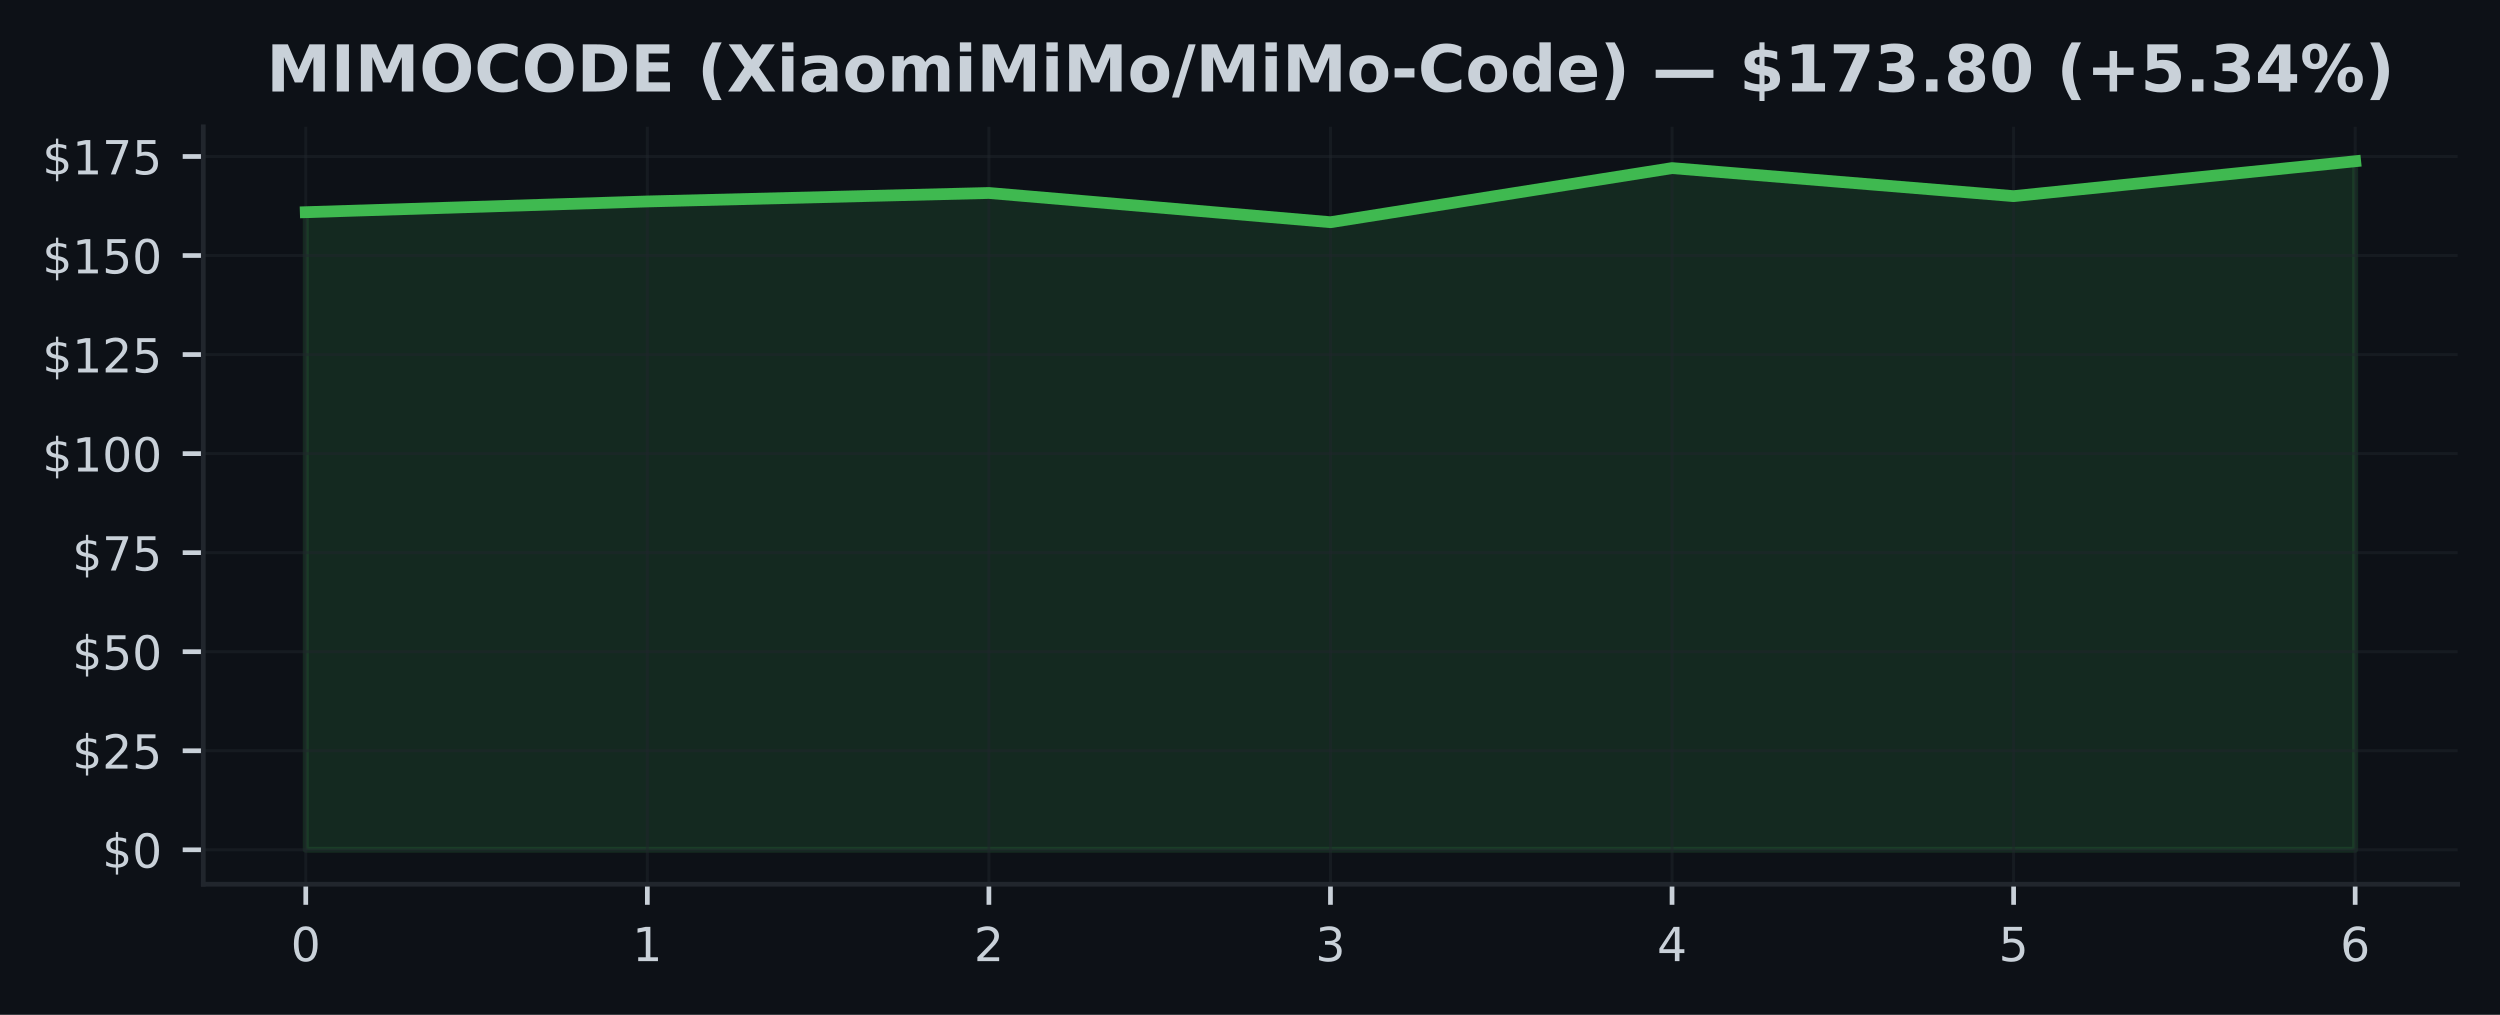
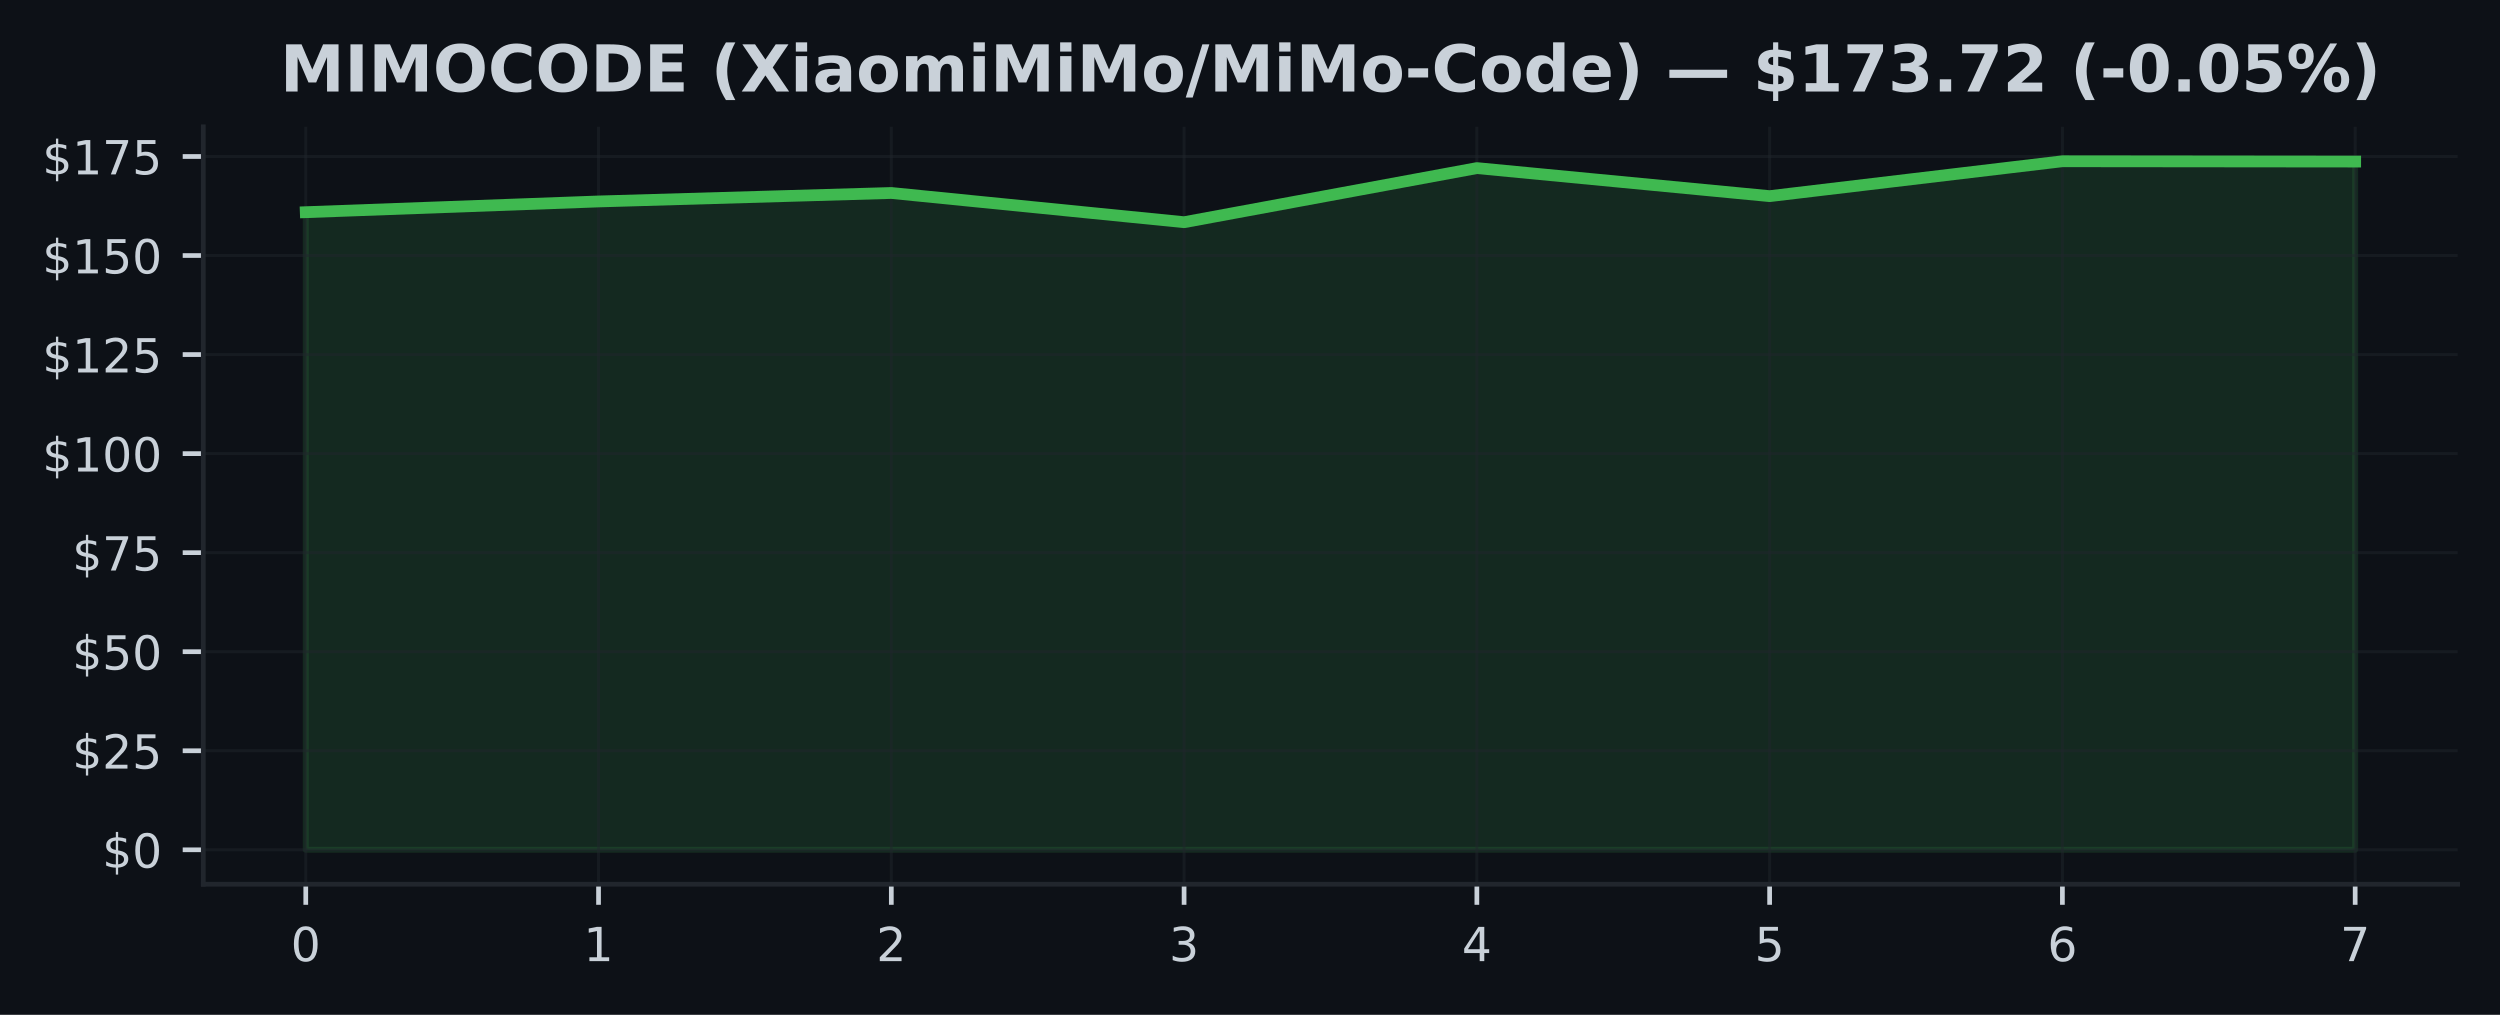
<svg xmlns="http://www.w3.org/2000/svg" xmlns:xlink="http://www.w3.org/1999/xlink" width="425pt" height="172.518pt" viewBox="0 0 425 172.518" version="1.1">
  <defs>
    <style type="text/css">*{stroke-linejoin: round; stroke-linecap: butt}</style>
  </defs>
  <g id="figure_1">
    <g id="patch_1">
      <path d="M 0 172.518  L 425 172.518  L 425 0  L 0 0  z " style="fill: #0d1117" />
    </g>
    <g id="axes_1">
      <g id="patch_2">
        <path d="M 34.56 150.318  L 417.8 150.318  L 417.8 21.558  L 34.56 21.558  z " style="fill: #0d1117" />
      </g>
      <g id="FillBetweenPolyCollection_1">
        <defs>
-           <path id="mf06c6988cc" d="M 51.98 -28.053  L 51.98 -136.446  L 110.047 -138.271  L 168.113 -139.713  L 226.18 -134.742  L 284.247 -143.942  L 342.313 -139.174  L 400.38 -145.107  L 400.38 -28.053  L 400.38 -28.053  L 342.313 -28.053  L 284.247 -28.053  L 226.18 -28.053  L 168.113 -28.053  L 110.047 -28.053  L 51.98 -28.053  z " style="stroke: #3fb950; stroke-opacity: 0.15" />
+           <path id="mba7e2b9a38" d="M 51.98 -28.053  L 51.98 -136.446  L 101.751 -138.271  L 151.523 -139.713  L 201.294 -134.742  L 251.066 -143.942  L 300.837 -139.174  L 350.609 -145.107  L 400.38 -145.053  L 400.38 -28.053  L 400.38 -28.053  L 350.609 -28.053  L 300.837 -28.053  L 251.066 -28.053  L 201.294 -28.053  L 151.523 -28.053  L 101.751 -28.053  L 51.98 -28.053  z " style="stroke: #3fb950; stroke-opacity: 0.15" />
        </defs>
-         <g clip-path="url(#pc554d0784d)">
-           <use xlink:href="#mf06c6988cc" x="0" y="172.518" style="fill: #3fb950; fill-opacity: 0.15; stroke: #3fb950; stroke-opacity: 0.15" />
+         <g clip-path="url(#p98137a2d59)">
+           <use xlink:href="#mba7e2b9a38" x="0" y="172.518" style="fill: #3fb950; fill-opacity: 0.15; stroke: #3fb950; stroke-opacity: 0.15" />
        </g>
      </g>
      <g id="matplotlib.axis_1">
        <g id="xtick_1">
          <g id="line2d_1">
-             <path d="M 51.98 150.318  L 51.98 21.558  " clip-path="url(#pc554d0784d)" style="fill: none; stroke: #21262d; stroke-opacity: 0.5; stroke-width: 0.5; stroke-linecap: square" />
+             <path d="M 51.98 150.318  L 51.98 21.558  " clip-path="url(#p98137a2d59)" style="fill: none; stroke: #21262d; stroke-opacity: 0.5; stroke-width: 0.5; stroke-linecap: square" />
          </g>
          <g id="line2d_2">
            <defs>
-               <path id="m156bcea735" d="M 0 0  L 0 3.5  " style="stroke: #c9d1d9; stroke-width: 0.8" />
+               <path id="md59657572c" d="M 0 0  L 0 3.5  " style="stroke: #c9d1d9; stroke-width: 0.8" />
            </defs>
            <g>
-               <use xlink:href="#m156bcea735" x="51.98" y="150.318" style="fill: #c9d1d9; stroke: #c9d1d9; stroke-width: 0.8" />
+               <use xlink:href="#md59657572c" x="51.98" y="150.318" style="fill: #c9d1d9; stroke: #c9d1d9; stroke-width: 0.8" />
            </g>
          </g>
          <g id="text_1">
            <g style="fill: #c9d1d9" transform="translate(49.435 163.3964) scale(0.08 -0.08)">
              <defs>
                <path id="DejaVuSans-13" d="M 2034 4250  Q 1547 4250 1301 3770  Q 1056 3291 1056 2328  Q 1056 1369 1301 889  Q 1547 409 2034 409  Q 2525 409 2770 889  Q 3016 1369 3016 2328  Q 3016 3291 2770 3770  Q 2525 4250 2034 4250  z M 2034 4750  Q 2819 4750 3233 4129  Q 3647 3509 3647 2328  Q 3647 1150 3233 529  Q 2819 -91 2034 -91  Q 1250 -91 836 529  Q 422 1150 422 2328  Q 422 3509 836 4129  Q 1250 4750 2034 4750  z " transform="scale(0.015625)" />
              </defs>
              <use xlink:href="#DejaVuSans-13" />
            </g>
          </g>
        </g>
        <g id="xtick_2">
          <g id="line2d_3">
-             <path d="M 110.047 150.318  L 110.047 21.558  " clip-path="url(#pc554d0784d)" style="fill: none; stroke: #21262d; stroke-opacity: 0.5; stroke-width: 0.5; stroke-linecap: square" />
+             <path d="M 101.751 150.318  L 101.751 21.558  " clip-path="url(#p98137a2d59)" style="fill: none; stroke: #21262d; stroke-opacity: 0.5; stroke-width: 0.5; stroke-linecap: square" />
          </g>
          <g id="line2d_4">
            <g>
-               <use xlink:href="#m156bcea735" x="110.047" y="150.318" style="fill: #c9d1d9; stroke: #c9d1d9; stroke-width: 0.8" />
+               <use xlink:href="#md59657572c" x="101.751" y="150.318" style="fill: #c9d1d9; stroke: #c9d1d9; stroke-width: 0.8" />
            </g>
          </g>
          <g id="text_2">
-             <g style="fill: #c9d1d9" transform="translate(107.5017 163.3964) scale(0.08 -0.08)">
+             <g style="fill: #c9d1d9" transform="translate(99.20643 163.3964) scale(0.08 -0.08)">
              <defs>
                <path id="DejaVuSans-14" d="M 794 531  L 1825 531  L 1825 4091  L 703 3866  L 703 4441  L 1819 4666  L 2450 4666  L 2450 531  L 3481 531  L 3481 0  L 794 0  L 794 531  z " transform="scale(0.015625)" />
              </defs>
              <use xlink:href="#DejaVuSans-14" />
            </g>
          </g>
        </g>
        <g id="xtick_3">
          <g id="line2d_5">
-             <path d="M 168.113 150.318  L 168.113 21.558  " clip-path="url(#pc554d0784d)" style="fill: none; stroke: #21262d; stroke-opacity: 0.5; stroke-width: 0.5; stroke-linecap: square" />
+             <path d="M 151.523 150.318  L 151.523 21.558  " clip-path="url(#p98137a2d59)" style="fill: none; stroke: #21262d; stroke-opacity: 0.5; stroke-width: 0.5; stroke-linecap: square" />
          </g>
          <g id="line2d_6">
            <g>
-               <use xlink:href="#m156bcea735" x="168.113" y="150.318" style="fill: #c9d1d9; stroke: #c9d1d9; stroke-width: 0.8" />
+               <use xlink:href="#md59657572c" x="151.523" y="150.318" style="fill: #c9d1d9; stroke: #c9d1d9; stroke-width: 0.8" />
            </g>
          </g>
          <g id="text_3">
-             <g style="fill: #c9d1d9" transform="translate(165.5683 163.3964) scale(0.08 -0.08)">
+             <g style="fill: #c9d1d9" transform="translate(148.9779 163.3964) scale(0.08 -0.08)">
              <defs>
                <path id="DejaVuSans-15" d="M 1228 531  L 3431 531  L 3431 0  L 469 0  L 469 531  Q 828 903 1448 1529  Q 2069 2156 2228 2338  Q 2531 2678 2651 2914  Q 2772 3150 2772 3378  Q 2772 3750 2511 3984  Q 2250 4219 1831 4219  Q 1534 4219 1204 4116  Q 875 4013 500 3803  L 500 4441  Q 881 4594 1212 4672  Q 1544 4750 1819 4750  Q 2544 4750 2975 4387  Q 3406 4025 3406 3419  Q 3406 3131 3298 2873  Q 3191 2616 2906 2266  Q 2828 2175 2409 1742  Q 1991 1309 1228 531  z " transform="scale(0.015625)" />
              </defs>
              <use xlink:href="#DejaVuSans-15" />
            </g>
          </g>
        </g>
        <g id="xtick_4">
          <g id="line2d_7">
-             <path d="M 226.18 150.318  L 226.18 21.558  " clip-path="url(#pc554d0784d)" style="fill: none; stroke: #21262d; stroke-opacity: 0.5; stroke-width: 0.5; stroke-linecap: square" />
+             <path d="M 201.294 150.318  L 201.294 21.558  " clip-path="url(#p98137a2d59)" style="fill: none; stroke: #21262d; stroke-opacity: 0.5; stroke-width: 0.5; stroke-linecap: square" />
          </g>
          <g id="line2d_8">
            <g>
-               <use xlink:href="#m156bcea735" x="226.18" y="150.318" style="fill: #c9d1d9; stroke: #c9d1d9; stroke-width: 0.8" />
+               <use xlink:href="#md59657572c" x="201.294" y="150.318" style="fill: #c9d1d9; stroke: #c9d1d9; stroke-width: 0.8" />
            </g>
          </g>
          <g id="text_4">
-             <g style="fill: #c9d1d9" transform="translate(223.635 163.3964) scale(0.08 -0.08)">
+             <g style="fill: #c9d1d9" transform="translate(198.7493 163.3964) scale(0.08 -0.08)">
              <defs>
                <path id="DejaVuSans-16" d="M 2597 2516  Q 3050 2419 3304 2112  Q 3559 1806 3559 1356  Q 3559 666 3084 287  Q 2609 -91 1734 -91  Q 1441 -91 1130 -33  Q 819 25 488 141  L 488 750  Q 750 597 1062 519  Q 1375 441 1716 441  Q 2309 441 2620 675  Q 2931 909 2931 1356  Q 2931 1769 2642 2001  Q 2353 2234 1838 2234  L 1294 2234  L 1294 2753  L 1863 2753  Q 2328 2753 2575 2939  Q 2822 3125 2822 3475  Q 2822 3834 2567 4026  Q 2313 4219 1838 4219  Q 1578 4219 1281 4162  Q 984 4106 628 3988  L 628 4550  Q 988 4650 1302 4700  Q 1616 4750 1894 4750  Q 2613 4750 3031 4423  Q 3450 4097 3450 3541  Q 3450 3153 3228 2886  Q 3006 2619 2597 2516  z " transform="scale(0.015625)" />
              </defs>
              <use xlink:href="#DejaVuSans-16" />
            </g>
          </g>
        </g>
        <g id="xtick_5">
          <g id="line2d_9">
-             <path d="M 284.247 150.318  L 284.247 21.558  " clip-path="url(#pc554d0784d)" style="fill: none; stroke: #21262d; stroke-opacity: 0.5; stroke-width: 0.5; stroke-linecap: square" />
+             <path d="M 251.066 150.318  L 251.066 21.558  " clip-path="url(#p98137a2d59)" style="fill: none; stroke: #21262d; stroke-opacity: 0.5; stroke-width: 0.5; stroke-linecap: square" />
          </g>
          <g id="line2d_10">
            <g>
-               <use xlink:href="#m156bcea735" x="284.247" y="150.318" style="fill: #c9d1d9; stroke: #c9d1d9; stroke-width: 0.8" />
+               <use xlink:href="#md59657572c" x="251.066" y="150.318" style="fill: #c9d1d9; stroke: #c9d1d9; stroke-width: 0.8" />
            </g>
          </g>
          <g id="text_5">
-             <g style="fill: #c9d1d9" transform="translate(281.7017 163.3964) scale(0.08 -0.08)">
+             <g style="fill: #c9d1d9" transform="translate(248.5207 163.3964) scale(0.08 -0.08)">
              <defs>
                <path id="DejaVuSans-17" d="M 2419 4116  L 825 1625  L 2419 1625  L 2419 4116  z M 2253 4666  L 3047 4666  L 3047 1625  L 3713 1625  L 3713 1100  L 3047 1100  L 3047 0  L 2419 0  L 2419 1100  L 313 1100  L 313 1709  L 2253 4666  z " transform="scale(0.015625)" />
              </defs>
              <use xlink:href="#DejaVuSans-17" />
            </g>
          </g>
        </g>
        <g id="xtick_6">
          <g id="line2d_11">
-             <path d="M 342.313 150.318  L 342.313 21.558  " clip-path="url(#pc554d0784d)" style="fill: none; stroke: #21262d; stroke-opacity: 0.5; stroke-width: 0.5; stroke-linecap: square" />
+             <path d="M 300.837 150.318  L 300.837 21.558  " clip-path="url(#p98137a2d59)" style="fill: none; stroke: #21262d; stroke-opacity: 0.5; stroke-width: 0.5; stroke-linecap: square" />
          </g>
          <g id="line2d_12">
            <g>
-               <use xlink:href="#m156bcea735" x="342.313" y="150.318" style="fill: #c9d1d9; stroke: #c9d1d9; stroke-width: 0.8" />
+               <use xlink:href="#md59657572c" x="300.837" y="150.318" style="fill: #c9d1d9; stroke: #c9d1d9; stroke-width: 0.8" />
            </g>
          </g>
          <g id="text_6">
-             <g style="fill: #c9d1d9" transform="translate(339.7683 163.3964) scale(0.08 -0.08)">
+             <g style="fill: #c9d1d9" transform="translate(298.2921 163.3964) scale(0.08 -0.08)">
              <defs>
                <path id="DejaVuSans-18" d="M 691 4666  L 3169 4666  L 3169 4134  L 1269 4134  L 1269 2991  Q 1406 3038 1543 3061  Q 1681 3084 1819 3084  Q 2600 3084 3056 2656  Q 3513 2228 3513 1497  Q 3513 744 3044 326  Q 2575 -91 1722 -91  Q 1428 -91 1123 -41  Q 819 9 494 109  L 494 744  Q 775 591 1075 516  Q 1375 441 1709 441  Q 2250 441 2565 725  Q 2881 1009 2881 1497  Q 2881 1984 2565 2268  Q 2250 2553 1709 2553  Q 1456 2553 1204 2497  Q 953 2441 691 2322  L 691 4666  z " transform="scale(0.015625)" />
              </defs>
              <use xlink:href="#DejaVuSans-18" />
            </g>
          </g>
        </g>
        <g id="xtick_7">
          <g id="line2d_13">
-             <path d="M 400.38 150.318  L 400.38 21.558  " clip-path="url(#pc554d0784d)" style="fill: none; stroke: #21262d; stroke-opacity: 0.5; stroke-width: 0.5; stroke-linecap: square" />
+             <path d="M 350.609 150.318  L 350.609 21.558  " clip-path="url(#p98137a2d59)" style="fill: none; stroke: #21262d; stroke-opacity: 0.5; stroke-width: 0.5; stroke-linecap: square" />
          </g>
          <g id="line2d_14">
            <g>
-               <use xlink:href="#m156bcea735" x="400.38" y="150.318" style="fill: #c9d1d9; stroke: #c9d1d9; stroke-width: 0.8" />
+               <use xlink:href="#md59657572c" x="350.609" y="150.318" style="fill: #c9d1d9; stroke: #c9d1d9; stroke-width: 0.8" />
            </g>
          </g>
          <g id="text_7">
+             <g style="fill: #c9d1d9" transform="translate(348.0636 163.3964) scale(0.08 -0.08)">
+               <defs>
+                 <path id="DejaVuSans-19" d="M 2113 2584  Q 1688 2584 1439 2293  Q 1191 2003 1191 1497  Q 1191 994 1439 701  Q 1688 409 2113 409  Q 2538 409 2786 701  Q 3034 994 3034 1497  Q 3034 2003 2786 2293  Q 2538 2584 2113 2584  z M 3366 4563  L 3366 3988  Q 3128 4100 2886 4159  Q 2644 4219 2406 4219  Q 1781 4219 1451 3797  Q 1122 3375 1075 2522  Q 1259 2794 1537 2939  Q 1816 3084 2150 3084  Q 2853 3084 3261 2657  Q 3669 2231 3669 1497  Q 3669 778 3244 343  Q 2819 -91 2113 -91  Q 1303 -91 875 529  Q 447 1150 447 2328  Q 447 3434 972 4092  Q 1497 4750 2381 4750  Q 2619 4750 2861 4703  Q 3103 4656 3366 4563  z " transform="scale(0.015625)" />
+               </defs>
+               <use xlink:href="#DejaVuSans-19" />
+             </g>
+           </g>
+         </g>
+         <g id="xtick_8">
+           <g id="line2d_15">
+             <path d="M 400.38 150.318  L 400.38 21.558  " clip-path="url(#p98137a2d59)" style="fill: none; stroke: #21262d; stroke-opacity: 0.5; stroke-width: 0.5; stroke-linecap: square" />
+           </g>
+           <g id="line2d_16">
+             <g>
+               <use xlink:href="#md59657572c" x="400.38" y="150.318" style="fill: #c9d1d9; stroke: #c9d1d9; stroke-width: 0.8" />
+             </g>
+           </g>
+           <g id="text_8">
            <g style="fill: #c9d1d9" transform="translate(397.835 163.3964) scale(0.08 -0.08)">
              <defs>
-                 <path id="DejaVuSans-19" d="M 2113 2584  Q 1688 2584 1439 2293  Q 1191 2003 1191 1497  Q 1191 994 1439 701  Q 1688 409 2113 409  Q 2538 409 2786 701  Q 3034 994 3034 1497  Q 3034 2003 2786 2293  Q 2538 2584 2113 2584  z M 3366 4563  L 3366 3988  Q 3128 4100 2886 4159  Q 2644 4219 2406 4219  Q 1781 4219 1451 3797  Q 1122 3375 1075 2522  Q 1259 2794 1537 2939  Q 1816 3084 2150 3084  Q 2853 3084 3261 2657  Q 3669 2231 3669 1497  Q 3669 778 3244 343  Q 2819 -91 2113 -91  Q 1303 -91 875 529  Q 447 1150 447 2328  Q 447 3434 972 4092  Q 1497 4750 2381 4750  Q 2619 4750 2861 4703  Q 3103 4656 3366 4563  z " transform="scale(0.015625)" />
-               </defs>
-               <use xlink:href="#DejaVuSans-19" />
+                 <path id="DejaVuSans-1a" d="M 525 4666  L 3525 4666  L 3525 4397  L 1831 0  L 1172 0  L 2766 4134  L 525 4134  L 525 4666  z " transform="scale(0.015625)" />
+               </defs>
+               <use xlink:href="#DejaVuSans-1a" />
            </g>
          </g>
        </g>
      </g>
      <g id="matplotlib.axis_2">
        <g id="ytick_1">
-           <g id="line2d_15">
-             <path d="M 34.56 144.466  L 417.8 144.466  " clip-path="url(#pc554d0784d)" style="fill: none; stroke: #21262d; stroke-opacity: 0.5; stroke-width: 0.5; stroke-linecap: square" />
-           </g>
-           <g id="line2d_16">
+           <g id="line2d_17">
+             <path d="M 34.56 144.466  L 417.8 144.466  " clip-path="url(#p98137a2d59)" style="fill: none; stroke: #21262d; stroke-opacity: 0.5; stroke-width: 0.5; stroke-linecap: square" />
+           </g>
+           <g id="line2d_18">
            <defs>
-               <path id="mdf20f2a0de" d="M 0 0  L -3.5 0  " style="stroke: #c9d1d9; stroke-width: 0.8" />
+               <path id="me7fe1ae571" d="M 0 0  L -3.5 0  " style="stroke: #c9d1d9; stroke-width: 0.8" />
            </defs>
            <g>
-               <use xlink:href="#mdf20f2a0de" x="34.56" y="144.466" style="fill: #c9d1d9; stroke: #c9d1d9; stroke-width: 0.8" />
-             </g>
-           </g>
-           <g id="text_8">
+               <use xlink:href="#me7fe1ae571" x="34.56" y="144.466" style="fill: #c9d1d9; stroke: #c9d1d9; stroke-width: 0.8" />
+             </g>
+           </g>
+           <g id="text_9">
            <g style="fill: #c9d1d9" transform="translate(17.38 147.5049) scale(0.08 -0.08)">
              <defs>
                <path id="DejaVuSans-7" d="M 2163 -941  L 1850 -941  L 1847 0  Q 1519 6 1191 76  Q 863 147 531 288  L 531 850  Q 850 650 1176 548  Q 1503 447 1850 444  L 1850 1869  Q 1159 1981 845 2250  Q 531 2519 531 2988  Q 531 3497 872 3790  Q 1213 4084 1850 4128  L 1850 4863  L 2163 4863  L 2163 4138  Q 2453 4125 2725 4076  Q 2997 4028 3256 3944  L 3256 3397  Q 2997 3528 2723 3600  Q 2450 3672 2163 3684  L 2163 2350  Q 2872 2241 3206 1959  Q 3541 1678 3541 1191  Q 3541 663 3186 358  Q 2831 53 2163 6  L 2163 -941  z M 1850 2406  L 1850 3688  Q 1488 3647 1297 3481  Q 1106 3316 1106 3041  Q 1106 2772 1282 2622  Q 1459 2472 1850 2406  z M 2163 1806  L 2163 453  Q 2559 506 2761 678  Q 2963 850 2963 1131  Q 2963 1406 2770 1568  Q 2578 1731 2163 1806  z " transform="scale(0.015625)" />
              </defs>
              <use xlink:href="#DejaVuSans-7" />
              <use xlink:href="#DejaVuSans-13" transform="translate(63.625 0)" />
            </g>
          </g>
        </g>
        <g id="ytick_2">
-           <g id="line2d_17">
-             <path d="M 34.56 127.628  L 417.8 127.628  " clip-path="url(#pc554d0784d)" style="fill: none; stroke: #21262d; stroke-opacity: 0.5; stroke-width: 0.5; stroke-linecap: square" />
-           </g>
-           <g id="line2d_18">
-             <g>
-               <use xlink:href="#mdf20f2a0de" x="34.56" y="127.628" style="fill: #c9d1d9; stroke: #c9d1d9; stroke-width: 0.8" />
-             </g>
-           </g>
-           <g id="text_9">
+           <g id="line2d_19">
+             <path d="M 34.56 127.628  L 417.8 127.628  " clip-path="url(#p98137a2d59)" style="fill: none; stroke: #21262d; stroke-opacity: 0.5; stroke-width: 0.5; stroke-linecap: square" />
+           </g>
+           <g id="line2d_20">
+             <g>
+               <use xlink:href="#me7fe1ae571" x="34.56" y="127.628" style="fill: #c9d1d9; stroke: #c9d1d9; stroke-width: 0.8" />
+             </g>
+           </g>
+           <g id="text_10">
            <g style="fill: #c9d1d9" transform="translate(12.29 130.6674) scale(0.08 -0.08)">
              <use xlink:href="#DejaVuSans-7" />
              <use xlink:href="#DejaVuSans-15" transform="translate(63.625 0)" />
              <use xlink:href="#DejaVuSans-18" transform="translate(127.25 0)" />
            </g>
          </g>
        </g>
        <g id="ytick_3">
-           <g id="line2d_19">
-             <path d="M 34.56 110.79  L 417.8 110.79  " clip-path="url(#pc554d0784d)" style="fill: none; stroke: #21262d; stroke-opacity: 0.5; stroke-width: 0.5; stroke-linecap: square" />
-           </g>
-           <g id="line2d_20">
-             <g>
-               <use xlink:href="#mdf20f2a0de" x="34.56" y="110.79" style="fill: #c9d1d9; stroke: #c9d1d9; stroke-width: 0.8" />
-             </g>
-           </g>
-           <g id="text_10">
+           <g id="line2d_21">
+             <path d="M 34.56 110.79  L 417.8 110.79  " clip-path="url(#p98137a2d59)" style="fill: none; stroke: #21262d; stroke-opacity: 0.5; stroke-width: 0.5; stroke-linecap: square" />
+           </g>
+           <g id="line2d_22">
+             <g>
+               <use xlink:href="#me7fe1ae571" x="34.56" y="110.79" style="fill: #c9d1d9; stroke: #c9d1d9; stroke-width: 0.8" />
+             </g>
+           </g>
+           <g id="text_11">
            <g style="fill: #c9d1d9" transform="translate(12.29 113.8299) scale(0.08 -0.08)">
              <use xlink:href="#DejaVuSans-7" />
              <use xlink:href="#DejaVuSans-18" transform="translate(63.625 0)" />
              <use xlink:href="#DejaVuSans-13" transform="translate(127.25 0)" />
            </g>
          </g>
        </g>
        <g id="ytick_4">
-           <g id="line2d_21">
-             <path d="M 34.56 93.953  L 417.8 93.953  " clip-path="url(#pc554d0784d)" style="fill: none; stroke: #21262d; stroke-opacity: 0.5; stroke-width: 0.5; stroke-linecap: square" />
-           </g>
-           <g id="line2d_22">
-             <g>
-               <use xlink:href="#mdf20f2a0de" x="34.56" y="93.953" style="fill: #c9d1d9; stroke: #c9d1d9; stroke-width: 0.8" />
-             </g>
-           </g>
-           <g id="text_11">
+           <g id="line2d_23">
+             <path d="M 34.56 93.953  L 417.8 93.953  " clip-path="url(#p98137a2d59)" style="fill: none; stroke: #21262d; stroke-opacity: 0.5; stroke-width: 0.5; stroke-linecap: square" />
+           </g>
+           <g id="line2d_24">
+             <g>
+               <use xlink:href="#me7fe1ae571" x="34.56" y="93.953" style="fill: #c9d1d9; stroke: #c9d1d9; stroke-width: 0.8" />
+             </g>
+           </g>
+           <g id="text_12">
            <g style="fill: #c9d1d9" transform="translate(12.29 96.99232) scale(0.08 -0.08)">
-               <defs>
-                 <path id="DejaVuSans-1a" d="M 525 4666  L 3525 4666  L 3525 4397  L 1831 0  L 1172 0  L 2766 4134  L 525 4134  L 525 4666  z " transform="scale(0.015625)" />
-               </defs>
              <use xlink:href="#DejaVuSans-7" />
              <use xlink:href="#DejaVuSans-1a" transform="translate(63.625 0)" />
              <use xlink:href="#DejaVuSans-18" transform="translate(127.25 0)" />
            </g>
          </g>
        </g>
        <g id="ytick_5">
-           <g id="line2d_23">
-             <path d="M 34.56 77.115  L 417.8 77.115  " clip-path="url(#pc554d0784d)" style="fill: none; stroke: #21262d; stroke-opacity: 0.5; stroke-width: 0.5; stroke-linecap: square" />
-           </g>
-           <g id="line2d_24">
-             <g>
-               <use xlink:href="#mdf20f2a0de" x="34.56" y="77.115" style="fill: #c9d1d9; stroke: #c9d1d9; stroke-width: 0.8" />
-             </g>
-           </g>
-           <g id="text_12">
+           <g id="line2d_25">
+             <path d="M 34.56 77.115  L 417.8 77.115  " clip-path="url(#p98137a2d59)" style="fill: none; stroke: #21262d; stroke-opacity: 0.5; stroke-width: 0.5; stroke-linecap: square" />
+           </g>
+           <g id="line2d_26">
+             <g>
+               <use xlink:href="#me7fe1ae571" x="34.56" y="77.115" style="fill: #c9d1d9; stroke: #c9d1d9; stroke-width: 0.8" />
+             </g>
+           </g>
+           <g id="text_13">
            <g style="fill: #c9d1d9" transform="translate(7.2 80.15479) scale(0.08 -0.08)">
              <use xlink:href="#DejaVuSans-7" />
              <use xlink:href="#DejaVuSans-14" transform="translate(63.625 0)" />
              <use xlink:href="#DejaVuSans-13" transform="translate(127.25 0)" />
              <use xlink:href="#DejaVuSans-13" transform="translate(190.875 0)" />
            </g>
          </g>
        </g>
        <g id="ytick_6">
-           <g id="line2d_25">
-             <path d="M 34.56 60.278  L 417.8 60.278  " clip-path="url(#pc554d0784d)" style="fill: none; stroke: #21262d; stroke-opacity: 0.5; stroke-width: 0.5; stroke-linecap: square" />
-           </g>
-           <g id="line2d_26">
-             <g>
-               <use xlink:href="#mdf20f2a0de" x="34.56" y="60.278" style="fill: #c9d1d9; stroke: #c9d1d9; stroke-width: 0.8" />
-             </g>
-           </g>
-           <g id="text_13">
+           <g id="line2d_27">
+             <path d="M 34.56 60.278  L 417.8 60.278  " clip-path="url(#p98137a2d59)" style="fill: none; stroke: #21262d; stroke-opacity: 0.5; stroke-width: 0.5; stroke-linecap: square" />
+           </g>
+           <g id="line2d_28">
+             <g>
+               <use xlink:href="#me7fe1ae571" x="34.56" y="60.278" style="fill: #c9d1d9; stroke: #c9d1d9; stroke-width: 0.8" />
+             </g>
+           </g>
+           <g id="text_14">
            <g style="fill: #c9d1d9" transform="translate(7.2 63.31725) scale(0.08 -0.08)">
              <use xlink:href="#DejaVuSans-7" />
              <use xlink:href="#DejaVuSans-14" transform="translate(63.625 0)" />
              <use xlink:href="#DejaVuSans-15" transform="translate(127.25 0)" />
              <use xlink:href="#DejaVuSans-18" transform="translate(190.875 0)" />
            </g>
          </g>
        </g>
        <g id="ytick_7">
-           <g id="line2d_27">
-             <path d="M 34.56 43.44  L 417.8 43.44  " clip-path="url(#pc554d0784d)" style="fill: none; stroke: #21262d; stroke-opacity: 0.5; stroke-width: 0.5; stroke-linecap: square" />
-           </g>
-           <g id="line2d_28">
-             <g>
-               <use xlink:href="#mdf20f2a0de" x="34.56" y="43.44" style="fill: #c9d1d9; stroke: #c9d1d9; stroke-width: 0.8" />
-             </g>
-           </g>
-           <g id="text_14">
+           <g id="line2d_29">
+             <path d="M 34.56 43.44  L 417.8 43.44  " clip-path="url(#p98137a2d59)" style="fill: none; stroke: #21262d; stroke-opacity: 0.5; stroke-width: 0.5; stroke-linecap: square" />
+           </g>
+           <g id="line2d_30">
+             <g>
+               <use xlink:href="#me7fe1ae571" x="34.56" y="43.44" style="fill: #c9d1d9; stroke: #c9d1d9; stroke-width: 0.8" />
+             </g>
+           </g>
+           <g id="text_15">
            <g style="fill: #c9d1d9" transform="translate(7.2 46.47972) scale(0.08 -0.08)">
              <use xlink:href="#DejaVuSans-7" />
              <use xlink:href="#DejaVuSans-14" transform="translate(63.625 0)" />
              <use xlink:href="#DejaVuSans-18" transform="translate(127.25 0)" />
              <use xlink:href="#DejaVuSans-13" transform="translate(190.875 0)" />
            </g>
          </g>
        </g>
        <g id="ytick_8">
-           <g id="line2d_29">
-             <path d="M 34.56 26.603  L 417.8 26.603  " clip-path="url(#pc554d0784d)" style="fill: none; stroke: #21262d; stroke-opacity: 0.5; stroke-width: 0.5; stroke-linecap: square" />
-           </g>
-           <g id="line2d_30">
-             <g>
-               <use xlink:href="#mdf20f2a0de" x="34.56" y="26.603" style="fill: #c9d1d9; stroke: #c9d1d9; stroke-width: 0.8" />
-             </g>
-           </g>
-           <g id="text_15">
+           <g id="line2d_31">
+             <path d="M 34.56 26.603  L 417.8 26.603  " clip-path="url(#p98137a2d59)" style="fill: none; stroke: #21262d; stroke-opacity: 0.5; stroke-width: 0.5; stroke-linecap: square" />
+           </g>
+           <g id="line2d_32">
+             <g>
+               <use xlink:href="#me7fe1ae571" x="34.56" y="26.603" style="fill: #c9d1d9; stroke: #c9d1d9; stroke-width: 0.8" />
+             </g>
+           </g>
+           <g id="text_16">
            <g style="fill: #c9d1d9" transform="translate(7.2 29.64218) scale(0.08 -0.08)">
              <use xlink:href="#DejaVuSans-7" />
              <use xlink:href="#DejaVuSans-14" transform="translate(63.625 0)" />
              <use xlink:href="#DejaVuSans-1a" transform="translate(127.25 0)" />
              <use xlink:href="#DejaVuSans-18" transform="translate(190.875 0)" />
            </g>
          </g>
        </g>
      </g>
-       <g id="line2d_31">
-         <path d="M 51.98 36.072  L 110.047 34.247  L 168.113 32.806  L 226.18 37.776  L 284.247 28.576  L 342.313 33.345  L 400.38 27.411  " clip-path="url(#pc554d0784d)" style="fill: none; stroke: #3fb950; stroke-width: 2; stroke-linecap: square" />
+       <g id="line2d_33">
+         <path d="M 51.98 36.072  L 101.751 34.247  L 151.523 32.806  L 201.294 37.776  L 251.066 28.576  L 300.837 33.345  L 350.609 27.411  L 400.38 27.465  " clip-path="url(#p98137a2d59)" style="fill: none; stroke: #3fb950; stroke-width: 2; stroke-linecap: square" />
      </g>
      <g id="patch_3">
        <path d="M 34.56 150.318  L 34.56 21.558  " style="fill: none; stroke: #21262d; stroke-width: 0.8; stroke-linejoin: miter; stroke-linecap: square" />
      </g>
      <g id="patch_4">
        <path d="M 34.56 150.318  L 417.8 150.318  " style="fill: none; stroke: #21262d; stroke-width: 0.8; stroke-linejoin: miter; stroke-linecap: square" />
      </g>
-       <g id="text_16">
-         <g style="fill: #c9d1d9" transform="translate(45.29445 15.55828) scale(0.11 -0.11)">
+       <g id="text_17">
+         <g style="fill: #c9d1d9" transform="translate(47.62078 15.55828) scale(0.11 -0.11)">
          <defs>
            <path id="DejaVuSans-Bold-30" d="M 588 4666  L 2119 4666  L 3181 2169  L 4250 4666  L 5778 4666  L 5778 0  L 4641 0  L 4641 3413  L 3566 897  L 2803 897  L 1728 3413  L 1728 0  L 588 0  L 588 4666  z " transform="scale(0.015625)" />
            <path id="DejaVuSans-Bold-2c" d="M 588 4666  L 1791 4666  L 1791 0  L 588 0  L 588 4666  z " transform="scale(0.015625)" />
            <path id="DejaVuSans-Bold-32" d="M 2719 3878  Q 2169 3878 1866 3472  Q 1563 3066 1563 2328  Q 1563 1594 1866 1187  Q 2169 781 2719 781  Q 3272 781 3575 1187  Q 3878 1594 3878 2328  Q 3878 3066 3575 3472  Q 3272 3878 2719 3878  z M 2719 4750  Q 3844 4750 4481 4106  Q 5119 3463 5119 2328  Q 5119 1197 4481 553  Q 3844 -91 2719 -91  Q 1597 -91 958 553  Q 319 1197 319 2328  Q 319 3463 958 4106  Q 1597 4750 2719 4750  z " transform="scale(0.015625)" />
            <path id="DejaVuSans-Bold-26" d="M 4288 256  Q 3956 84 3597 -3  Q 3238 -91 2847 -91  Q 1681 -91 1000 561  Q 319 1213 319 2328  Q 319 3447 1000 4098  Q 1681 4750 2847 4750  Q 3238 4750 3597 4662  Q 3956 4575 4288 4403  L 4288 3438  Q 3953 3666 3628 3772  Q 3303 3878 2944 3878  Q 2300 3878 1931 3465  Q 1563 3053 1563 2328  Q 1563 1606 1931 1193  Q 2300 781 2944 781  Q 3303 781 3628 887  Q 3953 994 4288 1222  L 4288 256  z " transform="scale(0.015625)" />
            <path id="DejaVuSans-Bold-27" d="M 1791 3756  L 1791 909  L 2222 909  Q 2959 909 3348 1275  Q 3738 1641 3738 2338  Q 3738 3031 3350 3393  Q 2963 3756 2222 3756  L 1791 3756  z M 588 4666  L 1856 4666  Q 2919 4666 3439 4514  Q 3959 4363 4331 4000  Q 4659 3684 4818 3271  Q 4978 2859 4978 2338  Q 4978 1809 4818 1395  Q 4659 981 4331 666  Q 3956 303 3431 151  Q 2906 0 1856 0  L 588 0  L 588 4666  z " transform="scale(0.015625)" />
            <path id="DejaVuSans-Bold-28" d="M 588 4666  L 3834 4666  L 3834 3756  L 1791 3756  L 1791 2888  L 3713 2888  L 3713 1978  L 1791 1978  L 1791 909  L 3903 909  L 3903 0  L 588 0  L 588 4666  z " transform="scale(0.015625)" />
            <path id="DejaVuSans-Bold-3" transform="scale(0.015625)" />
            <path id="DejaVuSans-Bold-b" d="M 2413 -844  L 1484 -844  Q 1006 -72 778 623  Q 550 1319 550 2003  Q 550 2688 779 3389  Q 1009 4091 1484 4856  L 2413 4856  Q 2013 4116 1813 3408  Q 1613 2700 1613 2009  Q 1613 1319 1811 609  Q 2009 -100 2413 -844  z " transform="scale(0.015625)" />
            <path id="DejaVuSans-Bold-3b" d="M 3188 2381  L 4806 0  L 3553 0  L 2463 1594  L 1381 0  L 122 0  L 1741 2381  L 184 4666  L 1441 4666  L 2463 3163  L 3481 4666  L 4744 4666  L 3188 2381  z " transform="scale(0.015625)" />
            <path id="DejaVuSans-Bold-4c" d="M 538 3500  L 1656 3500  L 1656 0  L 538 0  L 538 3500  z M 538 4863  L 1656 4863  L 1656 3950  L 538 3950  L 538 4863  z " transform="scale(0.015625)" />
            <path id="DejaVuSans-Bold-44" d="M 2106 1575  Q 1756 1575 1579 1456  Q 1403 1338 1403 1106  Q 1403 894 1545 773  Q 1688 653 1941 653  Q 2256 653 2472 879  Q 2688 1106 2688 1447  L 2688 1575  L 2106 1575  z M 3816 1997  L 3816 0  L 2688 0  L 2688 519  Q 2463 200 2181 54  Q 1900 -91 1497 -91  Q 953 -91 614 226  Q 275 544 275 1050  Q 275 1666 698 1953  Q 1122 2241 2028 2241  L 2688 2241  L 2688 2328  Q 2688 2594 2478 2717  Q 2269 2841 1825 2841  Q 1466 2841 1156 2769  Q 847 2697 581 2553  L 581 3406  Q 941 3494 1303 3539  Q 1666 3584 2028 3584  Q 2975 3584 3395 3211  Q 3816 2838 3816 1997  z " transform="scale(0.015625)" />
            <path id="DejaVuSans-Bold-52" d="M 2203 2784  Q 1831 2784 1636 2517  Q 1441 2250 1441 1747  Q 1441 1244 1636 976  Q 1831 709 2203 709  Q 2569 709 2762 976  Q 2956 1244 2956 1747  Q 2956 2250 2762 2517  Q 2569 2784 2203 2784  z M 2203 3584  Q 3106 3584 3614 3096  Q 4122 2609 4122 1747  Q 4122 884 3614 396  Q 3106 -91 2203 -91  Q 1297 -91 786 396  Q 275 884 275 1747  Q 275 2609 786 3096  Q 1297 3584 2203 3584  z " transform="scale(0.015625)" />
            <path id="DejaVuSans-Bold-50" d="M 3781 2919  Q 3994 3244 4286 3414  Q 4578 3584 4928 3584  Q 5531 3584 5847 3212  Q 6163 2841 6163 2131  L 6163 0  L 5038 0  L 5038 1825  Q 5041 1866 5042 1909  Q 5044 1953 5044 2034  Q 5044 2406 4934 2573  Q 4825 2741 4581 2741  Q 4263 2741 4089 2478  Q 3916 2216 3909 1719  L 3909 0  L 2784 0  L 2784 1825  Q 2784 2406 2684 2573  Q 2584 2741 2328 2741  Q 2006 2741 1831 2477  Q 1656 2213 1656 1722  L 1656 0  L 531 0  L 531 3500  L 1656 3500  L 1656 2988  Q 1863 3284 2130 3434  Q 2397 3584 2719 3584  Q 3081 3584 3359 3409  Q 3638 3234 3781 2919  z " transform="scale(0.015625)" />
            <path id="DejaVuSans-Bold-12" d="M 1644 4666  L 2338 4666  L 691 -594  L 0 -594  L 1644 4666  z " transform="scale(0.015625)" />
            <path id="DejaVuSans-Bold-10" d="M 347 2297  L 2309 2297  L 2309 1388  L 347 1388  L 347 2297  z " transform="scale(0.015625)" />
            <path id="DejaVuSans-Bold-47" d="M 2919 2988  L 2919 4863  L 4044 4863  L 4044 0  L 2919 0  L 2919 506  Q 2688 197 2409 53  Q 2131 -91 1766 -91  Q 1119 -91 703 423  Q 288 938 288 1747  Q 288 2556 703 3070  Q 1119 3584 1766 3584  Q 2128 3584 2408 3439  Q 2688 3294 2919 2988  z M 2181 722  Q 2541 722 2730 984  Q 2919 1247 2919 1747  Q 2919 2247 2730 2509  Q 2541 2772 2181 2772  Q 1825 2772 1636 2509  Q 1447 2247 1447 1747  Q 1447 1247 1636 984  Q 1825 722 2181 722  z " transform="scale(0.015625)" />
            <path id="DejaVuSans-Bold-48" d="M 4031 1759  L 4031 1441  L 1416 1441  Q 1456 1047 1700 850  Q 1944 653 2381 653  Q 2734 653 3104 758  Q 3475 863 3866 1075  L 3866 213  Q 3469 63 3072 -14  Q 2675 -91 2278 -91  Q 1328 -91 801 392  Q 275 875 275 1747  Q 275 2603 792 3093  Q 1309 3584 2216 3584  Q 3041 3584 3536 3087  Q 4031 2591 4031 1759  z M 2881 2131  Q 2881 2450 2695 2645  Q 2509 2841 2209 2841  Q 1884 2841 1681 2658  Q 1478 2475 1428 2131  L 2881 2131  z " transform="scale(0.015625)" />
            <path id="DejaVuSans-Bold-c" d="M 513 -844  Q 913 -100 1113 609  Q 1313 1319 1313 2009  Q 1313 2700 1113 3408  Q 913 4116 513 4856  L 1441 4856  Q 1916 4091 2145 3389  Q 2375 2688 2375 2003  Q 2375 1319 2147 623  Q 1919 -72 1441 -844  L 513 -844  z " transform="scale(0.015625)" />
            <path id="DejaVuSans-Bold-af6" d="M 344 2156  L 6056 2156  L 6056 1350  L 344 1350  L 344 2156  z " transform="scale(0.015625)" />
            <path id="DejaVuSans-Bold-7" d="M 2484 -941  L 1978 -941  L 1975 0  Q 1584 16 1218 87  Q 853 159 506 288  L 506 1106  Q 866 922 1233 823  Q 1600 725 1978 713  L 1978 1684  L 1875 1703  Q 1128 1834 814 2115  Q 500 2397 500 2925  Q 500 3484 883 3798  Q 1266 4113 1975 4141  L 1978 4863  L 2484 4863  L 2484 4153  Q 2797 4128 3109 4075  Q 3422 4022 3738 3938  L 3738 3144  Q 3425 3275 3112 3348  Q 2800 3422 2484 3438  L 2484 2541  L 2584 2522  Q 3378 2397 3698 2105  Q 4019 1813 4019 1241  Q 4019 666 3637 358  Q 3256 50 2484 6  L 2484 -941  z M 1978 2613  L 1978 3428  Q 1756 3416 1623 3308  Q 1491 3200 1491 3034  Q 1491 2850 1612 2745  Q 1734 2641 1978 2613  z M 2484 1594  L 2484 725  Q 2756 728 2892 831  Q 3028 934 3028 1141  Q 3028 1353 2903 1458  Q 2778 1563 2484 1594  z " transform="scale(0.015625)" />
            <path id="DejaVuSans-Bold-14" d="M 750 831  L 1813 831  L 1813 3847  L 722 3622  L 722 4441  L 1806 4666  L 2950 4666  L 2950 831  L 4013 831  L 4013 0  L 750 0  L 750 831  z " transform="scale(0.015625)" />
            <path id="DejaVuSans-Bold-1a" d="M 428 4666  L 3944 4666  L 3944 3988  L 2125 0  L 953 0  L 2675 3781  L 428 3781  L 428 4666  z " transform="scale(0.015625)" />
            <path id="DejaVuSans-Bold-16" d="M 2981 2516  Q 3453 2394 3698 2092  Q 3944 1791 3944 1325  Q 3944 631 3412 270  Q 2881 -91 1863 -91  Q 1503 -91 1142 -33  Q 781 25 428 141  L 428 1069  Q 766 900 1098 814  Q 1431 728 1753 728  Q 2231 728 2486 893  Q 2741 1059 2741 1369  Q 2741 1688 2480 1852  Q 2219 2016 1709 2016  L 1228 2016  L 1228 2791  L 1734 2791  Q 2188 2791 2409 2933  Q 2631 3075 2631 3366  Q 2631 3634 2415 3781  Q 2200 3928 1806 3928  Q 1516 3928 1219 3862  Q 922 3797 628 3669  L 628 4550  Q 984 4650 1334 4700  Q 1684 4750 2022 4750  Q 2931 4750 3382 4451  Q 3834 4153 3834 3553  Q 3834 3144 3618 2883  Q 3403 2622 2981 2516  z " transform="scale(0.015625)" />
            <path id="DejaVuSans-Bold-11" d="M 653 1209  L 1778 1209  L 1778 0  L 653 0  L 653 1209  z " transform="scale(0.015625)" />
-             <path id="DejaVuSans-Bold-1b" d="M 2228 2088  Q 1891 2088 1709 1903  Q 1528 1719 1528 1375  Q 1528 1031 1709 848  Q 1891 666 2228 666  Q 2563 666 2741 848  Q 2919 1031 2919 1375  Q 2919 1722 2741 1905  Q 2563 2088 2228 2088  z M 1350 2484  Q 925 2613 709 2878  Q 494 3144 494 3541  Q 494 4131 934 4440  Q 1375 4750 2228 4750  Q 3075 4750 3515 4442  Q 3956 4134 3956 3541  Q 3956 3144 3739 2878  Q 3522 2613 3097 2484  Q 3572 2353 3814 2058  Q 4056 1763 4056 1313  Q 4056 619 3595 264  Q 3134 -91 2228 -91  Q 1319 -91 855 264  Q 391 619 391 1313  Q 391 1763 633 2058  Q 875 2353 1350 2484  z M 1631 3419  Q 1631 3141 1786 2991  Q 1941 2841 2228 2841  Q 2509 2841 2662 2991  Q 2816 3141 2816 3419  Q 2816 3697 2662 3845  Q 2509 3994 2228 3994  Q 1941 3994 1786 3844  Q 1631 3694 1631 3419  z " transform="scale(0.015625)" />
+             <path id="DejaVuSans-Bold-15" d="M 1844 884  L 3897 884  L 3897 0  L 506 0  L 506 884  L 2209 2388  Q 2438 2594 2547 2791  Q 2656 2988 2656 3200  Q 2656 3528 2436 3728  Q 2216 3928 1850 3928  Q 1569 3928 1234 3808  Q 900 3688 519 3450  L 519 4475  Q 925 4609 1322 4679  Q 1719 4750 2100 4750  Q 2938 4750 3402 4381  Q 3866 4013 3866 3353  Q 3866 2972 3669 2642  Q 3472 2313 2841 1759  L 1844 884  z " transform="scale(0.015625)" />
            <path id="DejaVuSans-Bold-13" d="M 2944 2338  Q 2944 3213 2780 3570  Q 2616 3928 2228 3928  Q 1841 3928 1675 3570  Q 1509 3213 1509 2338  Q 1509 1453 1675 1090  Q 1841 728 2228 728  Q 2613 728 2778 1090  Q 2944 1453 2944 2338  z M 4147 2328  Q 4147 1169 3647 539  Q 3147 -91 2228 -91  Q 1306 -91 806 539  Q 306 1169 306 2328  Q 306 3491 806 4120  Q 1306 4750 2228 4750  Q 3147 4750 3647 4120  Q 4147 3491 4147 2328  z " transform="scale(0.015625)" />
-             <path id="DejaVuSans-Bold-e" d="M 3053 4013  L 3053 2375  L 4684 2375  L 4684 1638  L 3053 1638  L 3053 0  L 2309 0  L 2309 1638  L 678 1638  L 678 2375  L 2309 2375  L 2309 4013  L 3053 4013  z " transform="scale(0.015625)" />
            <path id="DejaVuSans-Bold-18" d="M 678 4666  L 3669 4666  L 3669 3781  L 1638 3781  L 1638 3059  Q 1775 3097 1914 3117  Q 2053 3138 2203 3138  Q 3056 3138 3531 2711  Q 4006 2284 4006 1522  Q 4006 766 3489 337  Q 2972 -91 2053 -91  Q 1656 -91 1267 -14  Q 878 63 494 219  L 494 1166  Q 875 947 1217 837  Q 1559 728 1863 728  Q 2300 728 2551 942  Q 2803 1156 2803 1522  Q 2803 1891 2551 2103  Q 2300 2316 1863 2316  Q 1603 2316 1309 2248  Q 1016 2181 678 2041  L 678 4666  z " transform="scale(0.015625)" />
-             <path id="DejaVuSans-Bold-17" d="M 2356 3675  L 1038 1722  L 2356 1722  L 2356 3675  z M 2156 4666  L 3494 4666  L 3494 1722  L 4159 1722  L 4159 850  L 3494 850  L 3494 0  L 2356 0  L 2356 850  L 288 850  L 288 1881  L 2156 4666  z " transform="scale(0.015625)" />
            <path id="DejaVuSans-Bold-8" d="M 4959 1925  Q 4738 1925 4616 1733  Q 4494 1541 4494 1184  Q 4494 825 4614 633  Q 4734 441 4959 441  Q 5184 441 5303 633  Q 5422 825 5422 1184  Q 5422 1541 5301 1733  Q 5181 1925 4959 1925  z M 4959 2450  Q 5541 2450 5875 2112  Q 6209 1775 6209 1184  Q 6209 594 5875 251  Q 5541 -91 4959 -91  Q 4378 -91 4042 251  Q 3706 594 3706 1184  Q 3706 1772 4042 2111  Q 4378 2450 4959 2450  z M 2094 -91  L 1403 -91  L 4319 4750  L 5013 4750  L 2094 -91  z M 1453 4750  Q 2034 4750 2367 4411  Q 2700 4072 2700 3481  Q 2700 2891 2367 2550  Q 2034 2209 1453 2209  Q 872 2209 539 2550  Q 206 2891 206 3481  Q 206 4072 539 4411  Q 872 4750 1453 4750  z M 1453 4225  Q 1228 4225 1106 4031  Q 984 3838 984 3481  Q 984 3122 1106 2926  Q 1228 2731 1453 2731  Q 1678 2731 1798 2926  Q 1919 3122 1919 3481  Q 1919 3838 1797 4031  Q 1675 4225 1453 4225  z " transform="scale(0.015625)" />
          </defs>
          <use xlink:href="#DejaVuSans-Bold-30" />
          <use xlink:href="#DejaVuSans-Bold-2c" transform="translate(99.51562 0)" />
          <use xlink:href="#DejaVuSans-Bold-30" transform="translate(136.7188 0)" />
          <use xlink:href="#DejaVuSans-Bold-32" transform="translate(236.2344 0)" />
          <use xlink:href="#DejaVuSans-Bold-26" transform="translate(321.25 0)" />
          <use xlink:href="#DejaVuSans-Bold-32" transform="translate(394.6406 0)" />
          <use xlink:href="#DejaVuSans-Bold-27" transform="translate(479.6562 0)" />
          <use xlink:href="#DejaVuSans-Bold-28" transform="translate(562.6719 0)" />
          <use xlink:href="#DejaVuSans-Bold-3" transform="translate(630.9844 0)" />
          <use xlink:href="#DejaVuSans-Bold-b" transform="translate(665.7969 0)" />
          <use xlink:href="#DejaVuSans-Bold-3b" transform="translate(711.5 0)" />
          <use xlink:href="#DejaVuSans-Bold-4c" transform="translate(788.5938 0)" />
          <use xlink:href="#DejaVuSans-Bold-44" transform="translate(822.875 0)" />
          <use xlink:href="#DejaVuSans-Bold-52" transform="translate(890.3594 0)" />
          <use xlink:href="#DejaVuSans-Bold-50" transform="translate(959.0625 0)" />
          <use xlink:href="#DejaVuSans-Bold-4c" transform="translate(1063.266 0)" />
          <use xlink:href="#DejaVuSans-Bold-30" transform="translate(1097.547 0)" />
          <use xlink:href="#DejaVuSans-Bold-4c" transform="translate(1197.062 0)" />
          <use xlink:href="#DejaVuSans-Bold-30" transform="translate(1231.344 0)" />
          <use xlink:href="#DejaVuSans-Bold-52" transform="translate(1330.859 0)" />
          <use xlink:href="#DejaVuSans-Bold-12" transform="translate(1399.562 0)" />
          <use xlink:href="#DejaVuSans-Bold-30" transform="translate(1436.094 0)" />
          <use xlink:href="#DejaVuSans-Bold-4c" transform="translate(1535.609 0)" />
          <use xlink:href="#DejaVuSans-Bold-30" transform="translate(1569.891 0)" />
          <use xlink:href="#DejaVuSans-Bold-52" transform="translate(1669.406 0)" />
          <use xlink:href="#DejaVuSans-Bold-10" transform="translate(1738.109 0)" />
          <use xlink:href="#DejaVuSans-Bold-26" transform="translate(1779.609 0)" />
          <use xlink:href="#DejaVuSans-Bold-52" transform="translate(1853 0)" />
          <use xlink:href="#DejaVuSans-Bold-47" transform="translate(1921.703 0)" />
          <use xlink:href="#DejaVuSans-Bold-48" transform="translate(1993.281 0)" />
          <use xlink:href="#DejaVuSans-Bold-c" transform="translate(2061.109 0)" />
          <use xlink:href="#DejaVuSans-Bold-3" transform="translate(2106.812 0)" />
          <use xlink:href="#DejaVuSans-Bold-af6" transform="translate(2141.625 0)" />
          <use xlink:href="#DejaVuSans-Bold-3" transform="translate(2241.625 0)" />
          <use xlink:href="#DejaVuSans-Bold-7" transform="translate(2276.438 0)" />
          <use xlink:href="#DejaVuSans-Bold-14" transform="translate(2346.016 0)" />
          <use xlink:href="#DejaVuSans-Bold-1a" transform="translate(2415.594 0)" />
          <use xlink:href="#DejaVuSans-Bold-16" transform="translate(2485.172 0)" />
          <use xlink:href="#DejaVuSans-Bold-11" transform="translate(2554.75 0)" />
-           <use xlink:href="#DejaVuSans-Bold-1b" transform="translate(2592.734 0)" />
-           <use xlink:href="#DejaVuSans-Bold-13" transform="translate(2662.312 0)" />
+           <use xlink:href="#DejaVuSans-Bold-1a" transform="translate(2592.734 0)" />
+           <use xlink:href="#DejaVuSans-Bold-15" transform="translate(2662.312 0)" />
          <use xlink:href="#DejaVuSans-Bold-3" transform="translate(2731.891 0)" />
          <use xlink:href="#DejaVuSans-Bold-b" transform="translate(2766.703 0)" />
-           <use xlink:href="#DejaVuSans-Bold-e" transform="translate(2812.406 0)" />
-           <use xlink:href="#DejaVuSans-Bold-18" transform="translate(2896.203 0)" />
-           <use xlink:href="#DejaVuSans-Bold-11" transform="translate(2965.781 0)" />
-           <use xlink:href="#DejaVuSans-Bold-16" transform="translate(3003.766 0)" />
-           <use xlink:href="#DejaVuSans-Bold-17" transform="translate(3073.344 0)" />
-           <use xlink:href="#DejaVuSans-Bold-8" transform="translate(3142.922 0)" />
-           <use xlink:href="#DejaVuSans-Bold-c" transform="translate(3243.125 0)" />
+           <use xlink:href="#DejaVuSans-Bold-10" transform="translate(2812.406 0)" />
+           <use xlink:href="#DejaVuSans-Bold-13" transform="translate(2853.906 0)" />
+           <use xlink:href="#DejaVuSans-Bold-11" transform="translate(2923.484 0)" />
+           <use xlink:href="#DejaVuSans-Bold-13" transform="translate(2961.469 0)" />
+           <use xlink:href="#DejaVuSans-Bold-18" transform="translate(3031.047 0)" />
+           <use xlink:href="#DejaVuSans-Bold-8" transform="translate(3100.625 0)" />
+           <use xlink:href="#DejaVuSans-Bold-c" transform="translate(3200.828 0)" />
        </g>
      </g>
    </g>
  </g>
  <defs>
-     <clipPath id="pc554d0784d">
+     <clipPath id="p98137a2d59">
      <rect x="34.56" y="21.558" width="383.24" height="128.76" />
    </clipPath>
  </defs>
</svg>
